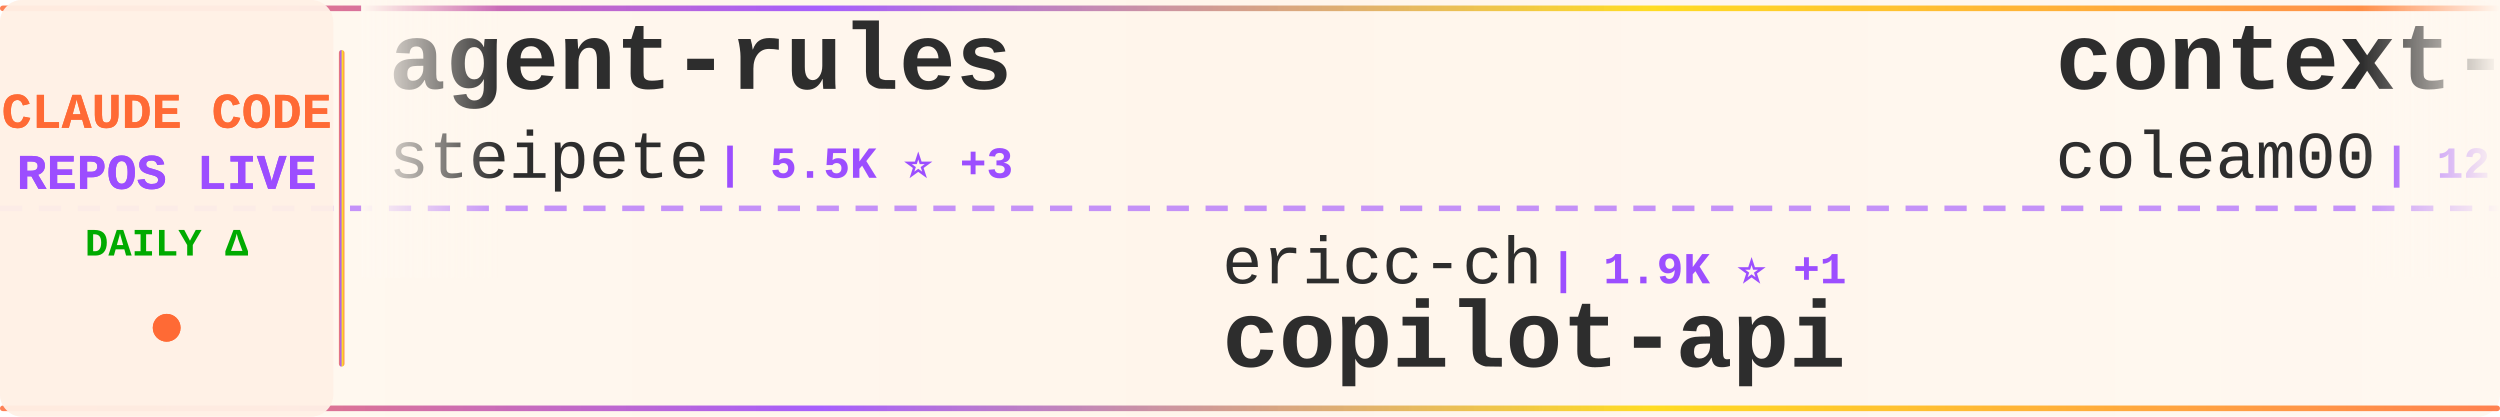
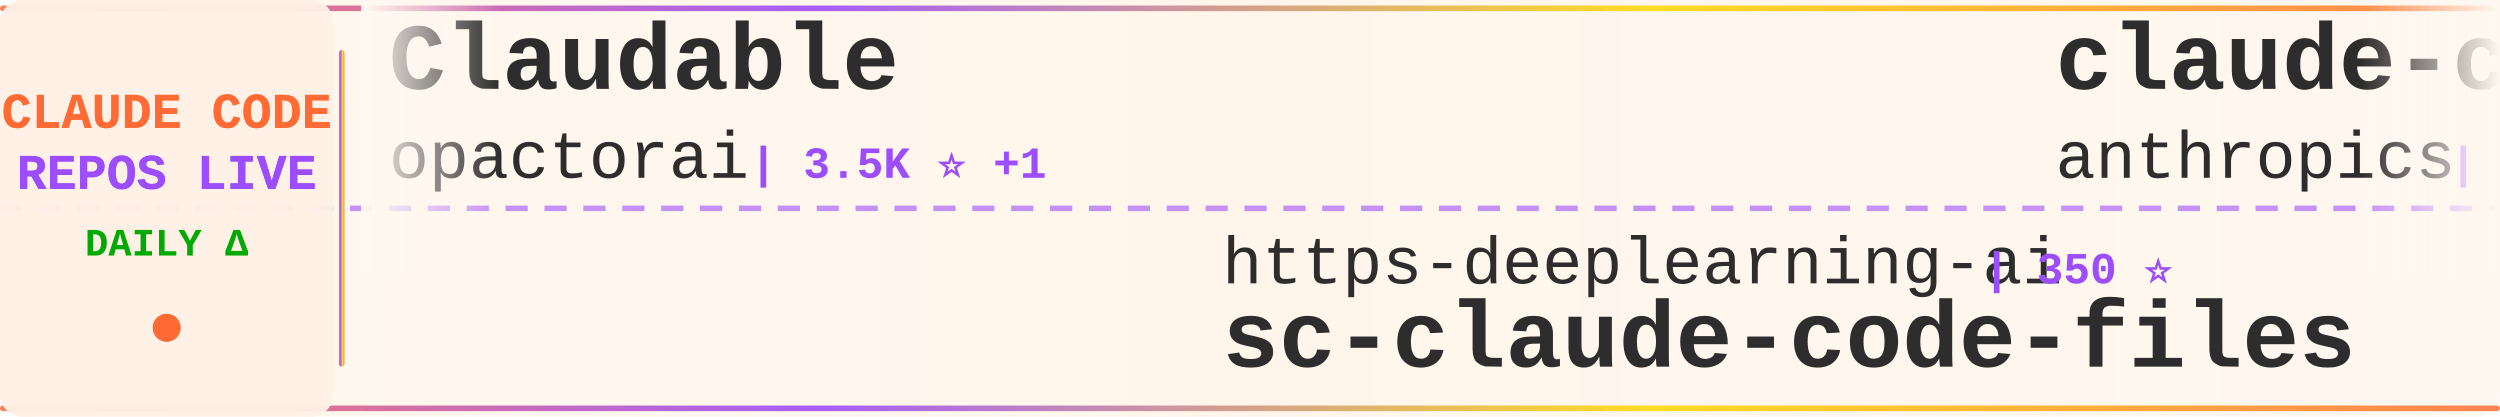
<svg xmlns="http://www.w3.org/2000/svg" width="900" height="150">
  <defs>
    <linearGradient id="tickerBg" x1="0%" y1="0%" x2="100%" y2="0%">
      <stop offset="0%" style="stop-color:#fff8f0;stop-opacity:0.98" />
      <stop offset="50%" style="stop-color:#fff5eb;stop-opacity:1" />
      <stop offset="100%" style="stop-color:#fff8f0;stop-opacity:0.98" />
    </linearGradient>
    <linearGradient id="borderGrad" x1="0%" y1="0%" x2="100%" y2="0%">
      <stop offset="0%" style="stop-color:#FF6B35;stop-opacity:0.85">
        <animate attributeName="stop-opacity" values="0.85;1;0.85" dur="2s" repeatCount="indefinite" />
      </stop>
      <stop offset="33%" style="stop-color:#9C4EFF;stop-opacity:0.9">
        <animate attributeName="stop-opacity" values="0.9;1;0.9" dur="2.2s" repeatCount="indefinite" />
      </stop>
      <stop offset="66%" style="stop-color:#FFD700;stop-opacity:0.85">
        <animate attributeName="stop-opacity" values="0.85;1;0.85" dur="1.8s" repeatCount="indefinite" />
      </stop>
      <stop offset="100%" style="stop-color:#FF6B35;stop-opacity:0.85">
        <animate attributeName="stop-opacity" values="0.85;1;0.85" dur="2s" repeatCount="indefinite" />
      </stop>
    </linearGradient>
    <filter id="textGlow">
      <feGaussianBlur stdDeviation="0.15" result="coloredBlur" />
      <feMerge>
        <feMergeNode in="coloredBlur" />
        <feMergeNode in="SourceGraphic" />
      </feMerge>
    </filter>
    <filter id="metricGlow">
      <feGaussianBlur stdDeviation="0.2" result="coloredBlur" />
      <feMerge>
        <feMergeNode in="coloredBlur" />
        <feMergeNode in="SourceGraphic" />
      </feMerge>
    </filter>
    <linearGradient id="leftFade" x1="0%" y1="0%" x2="100%" y2="0%">
      <stop offset="0%" style="stop-color:#fff8f0;stop-opacity:1" />
      <stop offset="100%" style="stop-color:#fff8f0;stop-opacity:0" />
    </linearGradient>
    <linearGradient id="rightFade" x1="0%" y1="0%" x2="100%" y2="0%">
      <stop offset="0%" style="stop-color:#fff8f0;stop-opacity:0" />
      <stop offset="100%" style="stop-color:#fff8f0;stop-opacity:1" />
    </linearGradient>
  </defs>
  <rect width="900" height="150" fill="url(#tickerBg)" rx="8" />
  <rect x="0" y="2" width="900" height="2" fill="url(#borderGrad)" rx="1" />
  <rect x="0" y="146" width="900" height="2" fill="url(#borderGrad)" rx="1" />
  <line x1="0" y1="75" x2="900" y2="75" stroke="#9C4EFF" stroke-width="2" stroke-dasharray="8 6" opacity="0.6" />
  <rect x="0" y="0" width="120" height="150" fill="#fff0e6" opacity="0.95" rx="8" />
  <text x="60" y="46" font-family="'Courier New', monospace" font-size="18" font-weight="bold" fill="#FF6B35" text-anchor="middle" filter="url(#textGlow)">
    CLAUDE CODE
  </text>
  <text x="60" y="68" font-family="'Courier New', monospace" font-size="18" font-weight="bold" fill="#9C4EFF" text-anchor="middle" filter="url(#textGlow)">
    REPOS LIVE
  </text>
  <text x="60" y="92" font-family="'Courier New', monospace" font-size="14" font-weight="bold" fill="#00aa00" text-anchor="middle">
    DAILY Δ
  </text>
  <circle cx="60" cy="118" r="5" fill="#FF6B35" filter="url(#metricGlow)">
    <animate attributeName="r" values="4;6;4" dur="1.5s" repeatCount="indefinite" />
    <animate attributeName="opacity" values="0.6;1;0.6" dur="1.5s" repeatCount="indefinite" />
  </circle>
  <rect x="122" y="18" width="2" height="114" fill="url(#borderGrad)" rx="1" />
  <clipPath id="tickerClip">
    <rect x="130" y="0" width="770" height="150" />
  </clipPath>
  <g clip-path="url(#tickerClip)">
    <g id="tickerItems">
      <animateTransform attributeName="transform" attributeType="XML" type="translate" from="0 0" to="-3000 0" dur="54s" repeatCount="indefinite" />
      <g transform="translate(0, 0)">
+         <text x="140" y="32" font-family="'Courier New', monospace" font-size="34" font-weight="bold" fill="#2d2d2d">Claudable</text>
+         <text x="140" y="64" font-family="'Courier New', monospace" font-size="24" font-weight="normal" fill="#2d2d2d" opacity="1.0">opactorai</text>
+         <text x="270" y="64" font-family="'Courier New', monospace" font-size="16" font-weight="bold" fill="#9C4EFF"> | 3.5K ⭐ +1</text>
+       </g>
+       <g transform="translate(300, 0)">
+         <text x="140" y="102" font-family="'Courier New', monospace" font-size="24" font-weight="normal" fill="#2d2d2d" opacity="1.0">https-deeplearning-ai</text>
+         <text x="414" y="102" font-family="'Courier New', monospace" font-size="16" font-weight="bold" fill="#9C4EFF"> | 350 ⭐</text>
+         <text x="140" y="132" font-family="'Courier New', monospace" font-size="34" font-weight="bold" fill="#2d2d2d">sc-claude-code-files</text>
+       </g>
+       <g transform="translate(600, 0)">
+         <text x="140" y="32" font-family="'Courier New', monospace" font-size="34" font-weight="bold" fill="#2d2d2d">claude-code-security-rev...</text>
+         <text x="140" y="64" font-family="'Courier New', monospace" font-size="24" font-weight="normal" fill="#2d2d2d" opacity="1.0">anthropics</text>
+         <text x="282" y="64" font-family="'Courier New', monospace" font-size="16" font-weight="bold" fill="#9C4EFF"> | 2.8K ⭐ +2</text>
+       </g>
+       <g transform="translate(900, 0)">
+         <text x="140" y="102" font-family="'Courier New', monospace" font-size="24" font-weight="normal" fill="#2d2d2d" opacity="1.0">ghuntley</text>
+         <text x="258" y="102" font-family="'Courier New', monospace" font-size="16" font-weight="bold" fill="#9C4EFF"> | 767 ⭐ +1</text>
+         <text x="140" y="132" font-family="'Courier New', monospace" font-size="34" font-weight="bold" fill="#2d2d2d">claude-code-source-code-...</text>
+       </g>
+       <g transform="translate(1200, 0)">
+         <text x="140" y="32" font-family="'Courier New', monospace" font-size="34" font-weight="bold" fill="#2d2d2d">edmunds-claude-code</text>
+         <text x="140" y="64" font-family="'Courier New', monospace" font-size="24" font-weight="normal" fill="#2d2d2d" opacity="1.0">edmund-io</text>
+         <text x="270" y="64" font-family="'Courier New', monospace" font-size="16" font-weight="bold" fill="#9C4EFF"> | 776 ⭐ +1</text>
+       </g>
+       <g transform="translate(1500, 0)">
+         <text x="140" y="102" font-family="'Courier New', monospace" font-size="24" font-weight="normal" fill="#2d2d2d" opacity="1.0">Maciek-roboblog</text>
+         <text x="342" y="102" font-family="'Courier New', monospace" font-size="16" font-weight="bold" fill="#9C4EFF"> | 6.0K ⭐ +1</text>
+         <text x="140" y="132" font-family="'Courier New', monospace" font-size="34" font-weight="bold" fill="#2d2d2d">Claude-Code-Usage-Monito...</text>
+       </g>
+       <g transform="translate(1800, 0)">
        <text x="140" y="32" font-family="'Courier New', monospace" font-size="34" font-weight="bold" fill="#2d2d2d">agent-rules</text>
        <text x="140" y="64" font-family="'Courier New', monospace" font-size="24" font-weight="normal" fill="#2d2d2d" opacity="1.0">steipete</text>
-         <text x="258" y="64" font-family="'Courier New', monospace" font-size="16" font-weight="bold" fill="#9C4EFF"> | 5.5K ⭐ +3</text>
-       </g>
-       <g transform="translate(300, 0)">
-         <text x="140" y="102" font-family="'Courier New', monospace" font-size="24" font-weight="normal" fill="#2d2d2d" opacity="1.0">ericc-ch</text>
-         <text x="258" y="102" font-family="'Courier New', monospace" font-size="16" font-weight="bold" fill="#9C4EFF"> | 1.9K ⭐ +1</text>
-         <text x="140" y="132" font-family="'Courier New', monospace" font-size="34" font-weight="bold" fill="#2d2d2d">copilot-api</text>
-       </g>
-       <g transform="translate(600, 0)">
-         <text x="140" y="32" font-family="'Courier New', monospace" font-size="34" font-weight="bold" fill="#2d2d2d">context-engineering-intr...</text>
-         <text x="140" y="64" font-family="'Courier New', monospace" font-size="24" font-weight="normal" fill="#2d2d2d" opacity="1.0">coleam00</text>
-         <text x="258" y="64" font-family="'Courier New', monospace" font-size="16" font-weight="bold" fill="#9C4EFF"> | 12.0K ⭐ +5</text>
-       </g>
-       <g transform="translate(900, 0)">
-         <text x="140" y="102" font-family="'Courier New', monospace" font-size="24" font-weight="normal" fill="#2d2d2d" opacity="1.0">Cranot</text>
-         <text x="234" y="102" font-family="'Courier New', monospace" font-size="16" font-weight="bold" fill="#9C4EFF"> | 2.2K ⭐</text>
-         <text x="140" y="132" font-family="'Courier New', monospace" font-size="34" font-weight="bold" fill="#2d2d2d">claude-code-guide</text>
-       </g>
-       <g transform="translate(1200, 0)">
-         <text x="140" y="32" font-family="'Courier New', monospace" font-size="34" font-weight="bold" fill="#2d2d2d">claude-code-subagents</text>
-         <text x="140" y="64" font-family="'Courier New', monospace" font-size="24" font-weight="normal" fill="#2d2d2d" opacity="1.0">0xfurai</text>
-         <text x="246" y="64" font-family="'Courier New', monospace" font-size="16" font-weight="bold" fill="#9C4EFF"> | 599 ⭐ +3</text>
-       </g>
-       <g transform="translate(1500, 0)">
-         <text x="140" y="102" font-family="'Courier New', monospace" font-size="24" font-weight="normal" fill="#2d2d2d" opacity="1.0">wshobson</text>
-         <text x="258" y="102" font-family="'Courier New', monospace" font-size="16" font-weight="bold" fill="#9C4EFF"> | 24.0K ⭐ +36</text>
-         <text x="140" y="132" font-family="'Courier New', monospace" font-size="34" font-weight="bold" fill="#2d2d2d">agents</text>
-       </g>
-       <g transform="translate(1800, 0)">
-         <text x="140" y="32" font-family="'Courier New', monospace" font-size="34" font-weight="bold" fill="#2d2d2d">claude-code-hooks-master...</text>
-         <text x="140" y="64" font-family="'Courier New', monospace" font-size="24" font-weight="normal" fill="#2d2d2d" opacity="1.0">disler</text>
-         <text x="234" y="64" font-family="'Courier New', monospace" font-size="16" font-weight="bold" fill="#9C4EFF"> | 2.0K ⭐ +2</text>
+         <text x="258" y="64" font-family="'Courier New', monospace" font-size="16" font-weight="bold" fill="#9C4EFF"> | 5.5K ⭐ +9</text>
      </g>
      <g transform="translate(2100, 0)">
-         <text x="140" y="102" font-family="'Courier New', monospace" font-size="24" font-weight="normal" fill="#2d2d2d" opacity="1.0">Yuyz0112</text>
-         <text x="258" y="102" font-family="'Courier New', monospace" font-size="16" font-weight="bold" fill="#9C4EFF"> | 1.9K ⭐ +1</text>
-         <text x="140" y="132" font-family="'Courier New', monospace" font-size="34" font-weight="bold" fill="#2d2d2d">claude-code-reverse</text>
+         <text x="140" y="102" font-family="'Courier New', monospace" font-size="24" font-weight="normal" fill="#2d2d2d" opacity="1.0">9j</text>
+         <text x="186" y="102" font-family="'Courier New', monospace" font-size="16" font-weight="bold" fill="#9C4EFF"> | 421 ⭐</text>
+         <text x="140" y="132" font-family="'Courier New', monospace" font-size="34" font-weight="bold" fill="#2d2d2d">claude-code-mux</text>
      </g>
      <g transform="translate(2400, 0)">
-         <text x="140" y="32" font-family="'Courier New', monospace" font-size="34" font-weight="bold" fill="#2d2d2d">claude-agent-sdk-python</text>
-         <text x="140" y="64" font-family="'Courier New', monospace" font-size="24" font-weight="normal" fill="#2d2d2d" opacity="1.0">anthropics</text>
-         <text x="282" y="64" font-family="'Courier New', monospace" font-size="16" font-weight="bold" fill="#9C4EFF"> | 3.8K ⭐ +8</text>
+         <text x="140" y="32" font-family="'Courier New', monospace" font-size="34" font-weight="bold" fill="#2d2d2d">Claude-Code-Remote</text>
+         <text x="140" y="64" font-family="'Courier New', monospace" font-size="24" font-weight="normal" fill="#2d2d2d" opacity="1.0">JessyTsui</text>
+         <text x="270" y="64" font-family="'Courier New', monospace" font-size="16" font-weight="bold" fill="#9C4EFF"> | 914 ⭐</text>
      </g>
      <g transform="translate(2700, 0)">
-         <text x="140" y="102" font-family="'Courier New', monospace" font-size="24" font-weight="normal" fill="#2d2d2d" opacity="1.0">Njengah</text>
-         <text x="246" y="102" font-family="'Courier New', monospace" font-size="16" font-weight="bold" fill="#9C4EFF"> | 1.1K ⭐ +1</text>
-         <text x="140" y="132" font-family="'Courier New', monospace" font-size="34" font-weight="bold" fill="#2d2d2d">claude-code-cheat-sheet</text>
+         <text x="140" y="102" font-family="'Courier New', monospace" font-size="24" font-weight="normal" fill="#2d2d2d" opacity="1.0">severity1</text>
+         <text x="270" y="102" font-family="'Courier New', monospace" font-size="16" font-weight="bold" fill="#9C4EFF"> | 1.0K ⭐ +1</text>
+         <text x="140" y="132" font-family="'Courier New', monospace" font-size="34" font-weight="bold" fill="#2d2d2d">claude-code-prompt-impro...</text>
      </g>
      <g transform="translate(3000, 0)">
-         <text x="140" y="32" font-family="'Courier New', monospace" font-size="34" font-weight="bold" fill="#2d2d2d">agent-rules</text>
-         <text x="140" y="64" font-family="'Courier New', monospace" font-size="24" font-weight="normal" fill="#2d2d2d" opacity="1.0">steipete</text>
-         <text x="258" y="64" font-family="'Courier New', monospace" font-size="16" font-weight="bold" fill="#9C4EFF"> | 5.5K ⭐ +3</text>
+         <text x="140" y="32" font-family="'Courier New', monospace" font-size="34" font-weight="bold" fill="#2d2d2d">Claudable</text>
+         <text x="140" y="64" font-family="'Courier New', monospace" font-size="24" font-weight="normal" fill="#2d2d2d" opacity="1.0">opactorai</text>
+         <text x="270" y="64" font-family="'Courier New', monospace" font-size="16" font-weight="bold" fill="#9C4EFF"> | 3.5K ⭐ +1</text>
      </g>
      <g transform="translate(3300, 0)">
-         <text x="140" y="102" font-family="'Courier New', monospace" font-size="24" font-weight="normal" fill="#2d2d2d" opacity="1.0">ericc-ch</text>
-         <text x="258" y="102" font-family="'Courier New', monospace" font-size="16" font-weight="bold" fill="#9C4EFF"> | 1.9K ⭐ +1</text>
-         <text x="140" y="132" font-family="'Courier New', monospace" font-size="34" font-weight="bold" fill="#2d2d2d">copilot-api</text>
+         <text x="140" y="102" font-family="'Courier New', monospace" font-size="24" font-weight="normal" fill="#2d2d2d" opacity="1.0">https-deeplearning-ai</text>
+         <text x="414" y="102" font-family="'Courier New', monospace" font-size="16" font-weight="bold" fill="#9C4EFF"> | 350 ⭐</text>
+         <text x="140" y="132" font-family="'Courier New', monospace" font-size="34" font-weight="bold" fill="#2d2d2d">sc-claude-code-files</text>
      </g>
      <g transform="translate(3600, 0)">
-         <text x="140" y="32" font-family="'Courier New', monospace" font-size="34" font-weight="bold" fill="#2d2d2d">context-engineering-intr...</text>
-         <text x="140" y="64" font-family="'Courier New', monospace" font-size="24" font-weight="normal" fill="#2d2d2d" opacity="1.0">coleam00</text>
-         <text x="258" y="64" font-family="'Courier New', monospace" font-size="16" font-weight="bold" fill="#9C4EFF"> | 12.0K ⭐ +5</text>
+         <text x="140" y="32" font-family="'Courier New', monospace" font-size="34" font-weight="bold" fill="#2d2d2d">claude-code-security-rev...</text>
+         <text x="140" y="64" font-family="'Courier New', monospace" font-size="24" font-weight="normal" fill="#2d2d2d" opacity="1.0">anthropics</text>
+         <text x="282" y="64" font-family="'Courier New', monospace" font-size="16" font-weight="bold" fill="#9C4EFF"> | 2.8K ⭐ +2</text>
      </g>
      <g transform="translate(3900, 0)">
-         <text x="140" y="102" font-family="'Courier New', monospace" font-size="24" font-weight="normal" fill="#2d2d2d" opacity="1.0">Cranot</text>
-         <text x="234" y="102" font-family="'Courier New', monospace" font-size="16" font-weight="bold" fill="#9C4EFF"> | 2.2K ⭐</text>
-         <text x="140" y="132" font-family="'Courier New', monospace" font-size="34" font-weight="bold" fill="#2d2d2d">claude-code-guide</text>
+         <text x="140" y="102" font-family="'Courier New', monospace" font-size="24" font-weight="normal" fill="#2d2d2d" opacity="1.0">ghuntley</text>
+         <text x="258" y="102" font-family="'Courier New', monospace" font-size="16" font-weight="bold" fill="#9C4EFF"> | 767 ⭐ +1</text>
+         <text x="140" y="132" font-family="'Courier New', monospace" font-size="34" font-weight="bold" fill="#2d2d2d">claude-code-source-code-...</text>
      </g>
    </g>
  </g>
  <rect x="130" y="0" width="50" height="100" fill="url(#leftFade)" />
  <rect x="850" y="0" width="50" height="100" fill="url(#rightFade)" />
</svg>
